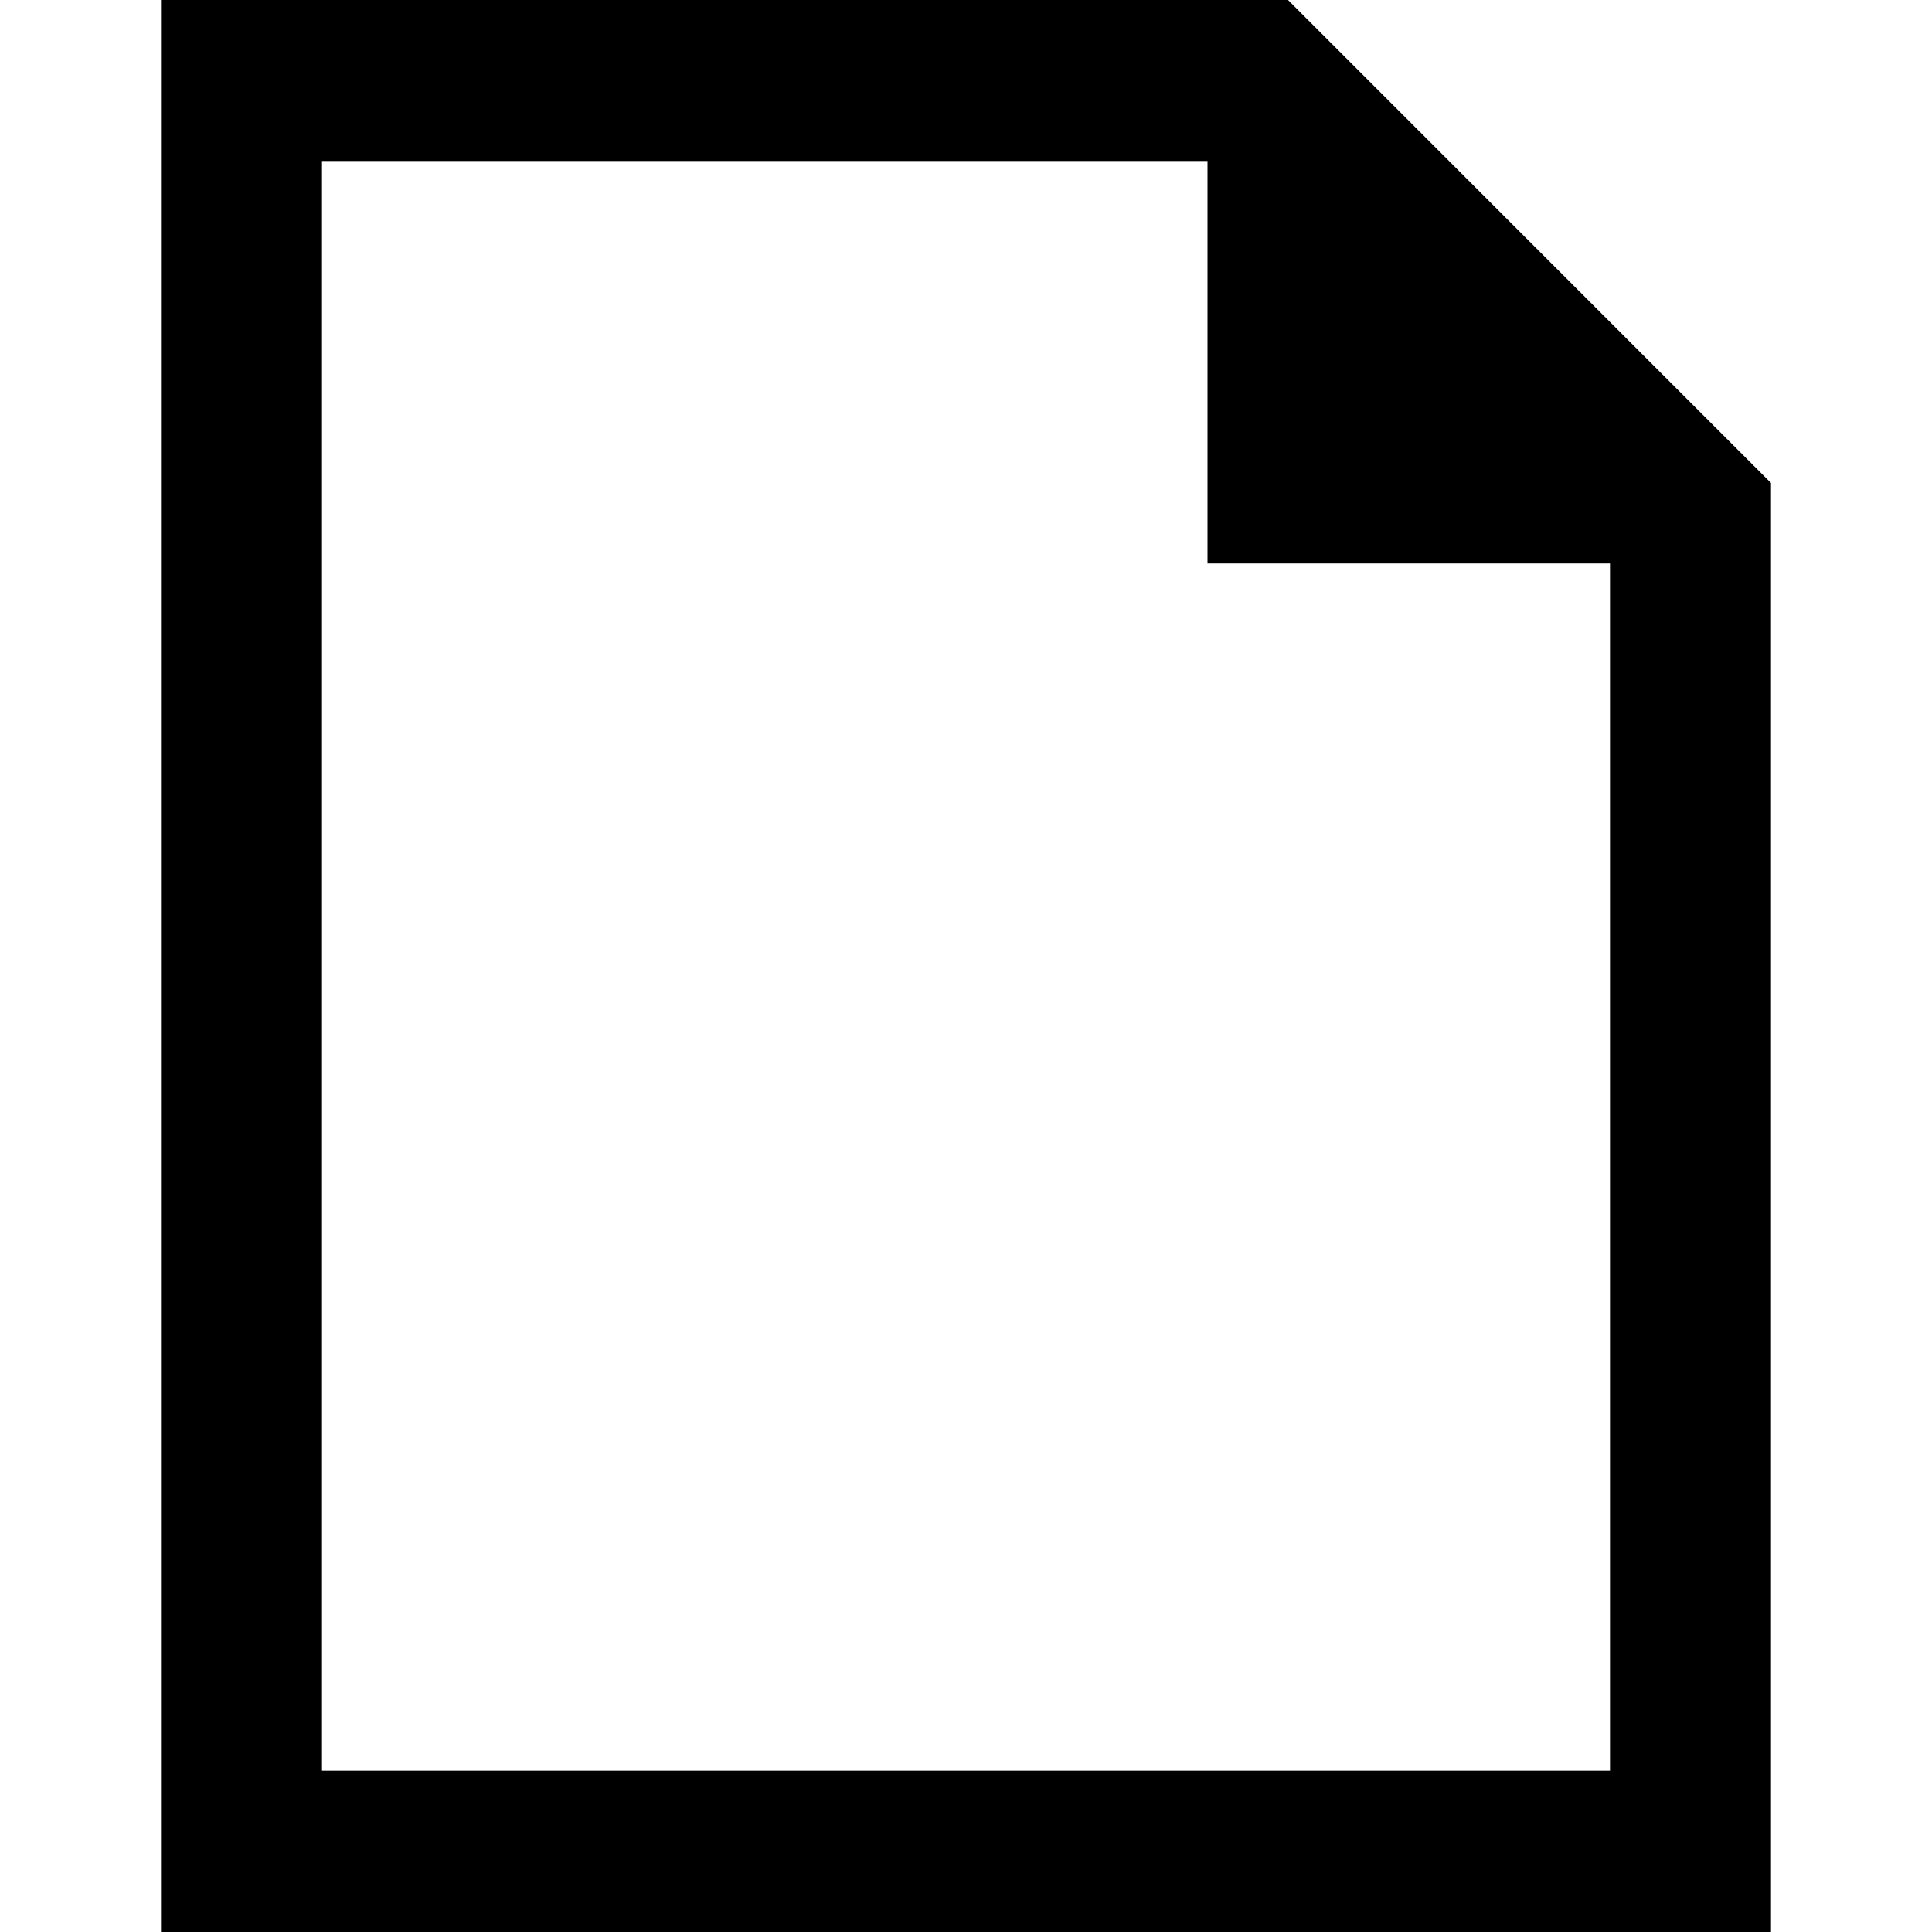
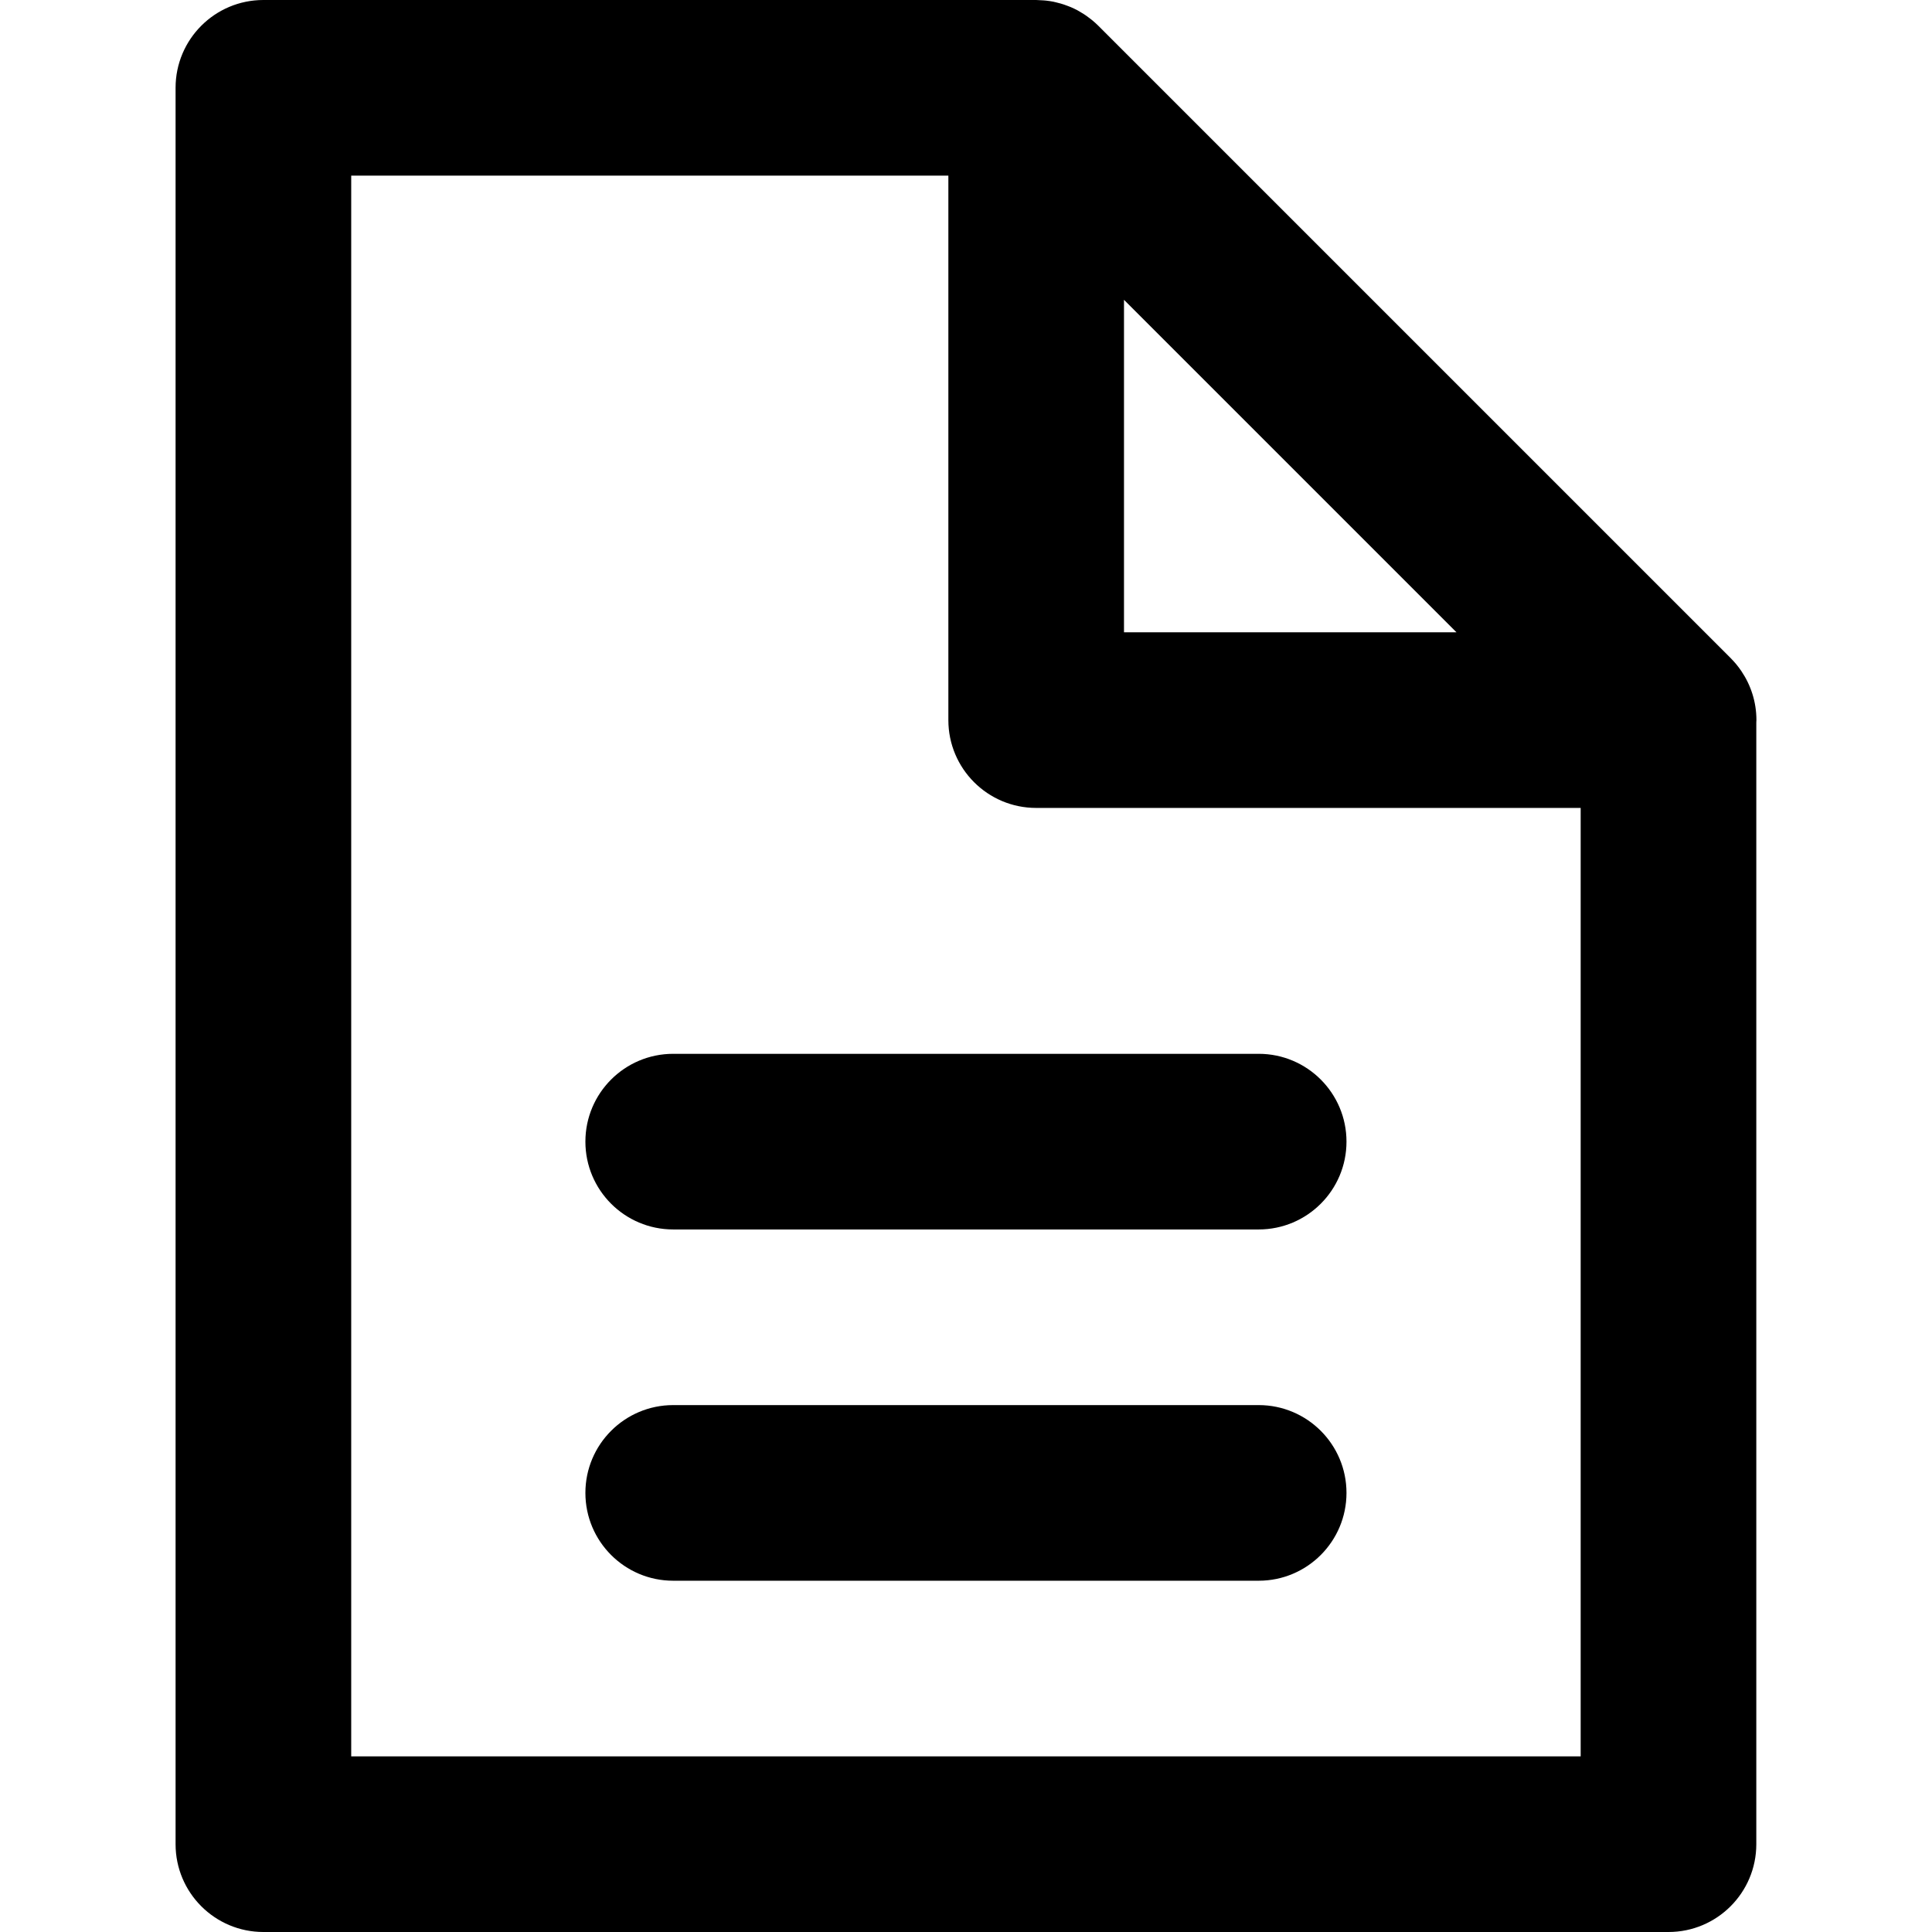
- <svg xmlns="http://www.w3.org/2000/svg" width="24" height="24" viewBox="0 0 24 24">
-   <path d="M15 2v5h5v15h-16v-20h11zm1-2h-14v24h20v-18l-6-6z" />
+ <svg xmlns="http://www.w3.org/2000/svg" version="1.1" id="Layer_1" x="0px" y="0px" viewBox="0 0 330 330" style="enable-background:new 0 0 330 330;" xml:space="preserve">
+   <g id="XMLID_450_">
+     <path id="XMLID_451_" d="M300.01,123c0-3.109-0.959-5.987-2.578-8.382c-0.002-0.002-0.003-0.004-0.005-0.007   c-0.257-0.379-0.53-0.743-0.819-1.096c-0.023-0.029-0.047-0.059-0.07-0.087c-0.274-0.329-0.563-0.644-0.863-0.95   c-0.047-0.047-0.093-0.095-0.14-0.142c-0.132-0.13-0.253-0.27-0.39-0.395L187.594,4.393c-0.311-0.311-0.637-0.602-0.969-0.881   c-0.103-0.085-0.209-0.167-0.313-0.25c-0.241-0.191-0.486-0.375-0.737-0.551c-0.125-0.088-0.25-0.174-0.379-0.258   c-0.26-0.17-0.525-0.33-0.795-0.483c-0.114-0.065-0.226-0.136-0.342-0.198c-0.361-0.193-0.73-0.369-1.104-0.531   c-0.158-0.069-0.322-0.129-0.483-0.192c-0.243-0.095-0.487-0.186-0.734-0.268c-0.181-0.061-0.361-0.118-0.545-0.171   c-0.278-0.082-0.56-0.152-0.842-0.217c-0.142-0.032-0.279-0.072-0.423-0.1c-0.415-0.083-0.834-0.144-1.256-0.191   c-0.137-0.016-0.276-0.025-0.415-0.036c-0.343-0.029-0.688-0.047-1.033-0.053C177.145,0.011,177.067,0,176.987,0H44.99   c-8.284,0-15,6.716-15,15v300c0,8.284,6.716,15,15,15h240c8.284,0,15-6.716,15-15V123.387   C299.993,123.257,300.01,123.131,300.01,123z M191.987,51.212L248.776,108h-56.789V51.212z M59.99,300V30h101.997v93   c0,8.284,6.716,15,15,15h93.003v162H59.99z" />
+     <path id="XMLID_455_" d="M214.99,240h-100c-8.284,0-15,6.716-15,15c0,8.284,6.716,15,15,15h100c8.284,0,15-6.716,15-15   C229.99,246.716,223.274,240,214.99,240z" />
+     <path id="XMLID_458_" d="M214.99,180h-100c-8.284,0-15,6.716-15,15s6.716,15,15,15h100c8.284,0,15-6.716,15-15   S223.274,180,214.99,180z" />
+   </g>
+   <g>
+ </g>
+   <g>
+ </g>
+   <g>
+ </g>
+   <g>
+ </g>
+   <g>
+ </g>
+   <g>
+ </g>
+   <g>
+ </g>
+   <g>
+ </g>
+   <g>
+ </g>
+   <g>
+ </g>
+   <g>
+ </g>
+   <g>
+ </g>
+   <g>
+ </g>
+   <g>
+ </g>
+   <g>
+ </g>
</svg>
